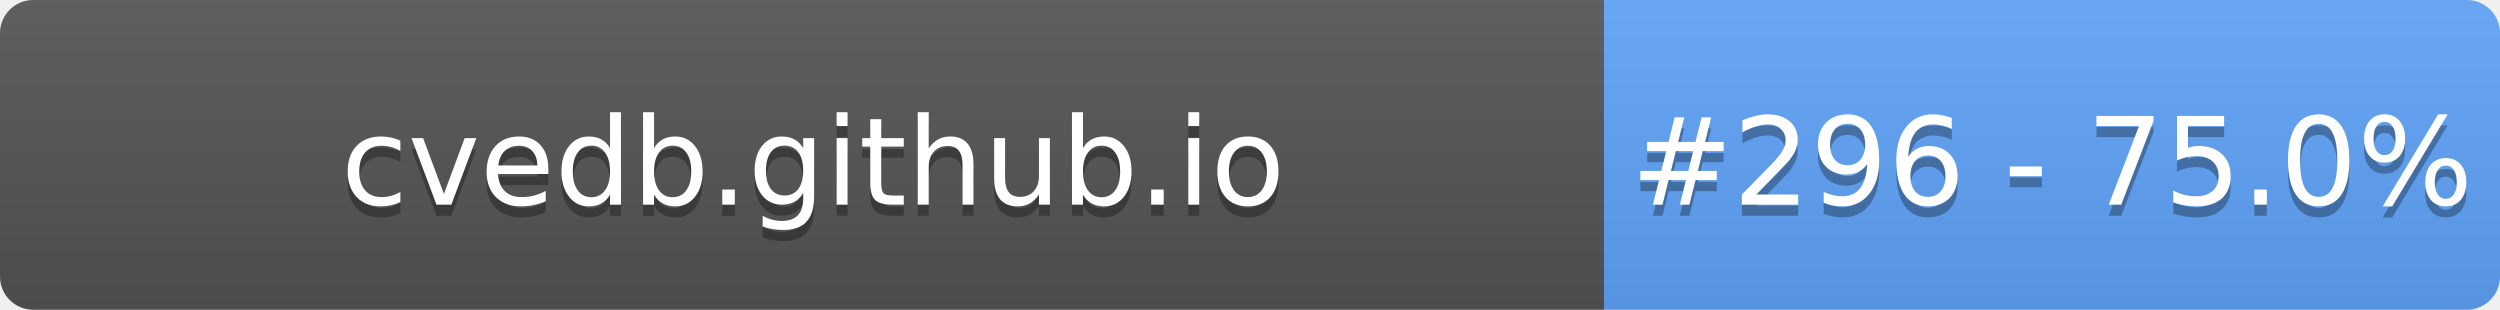
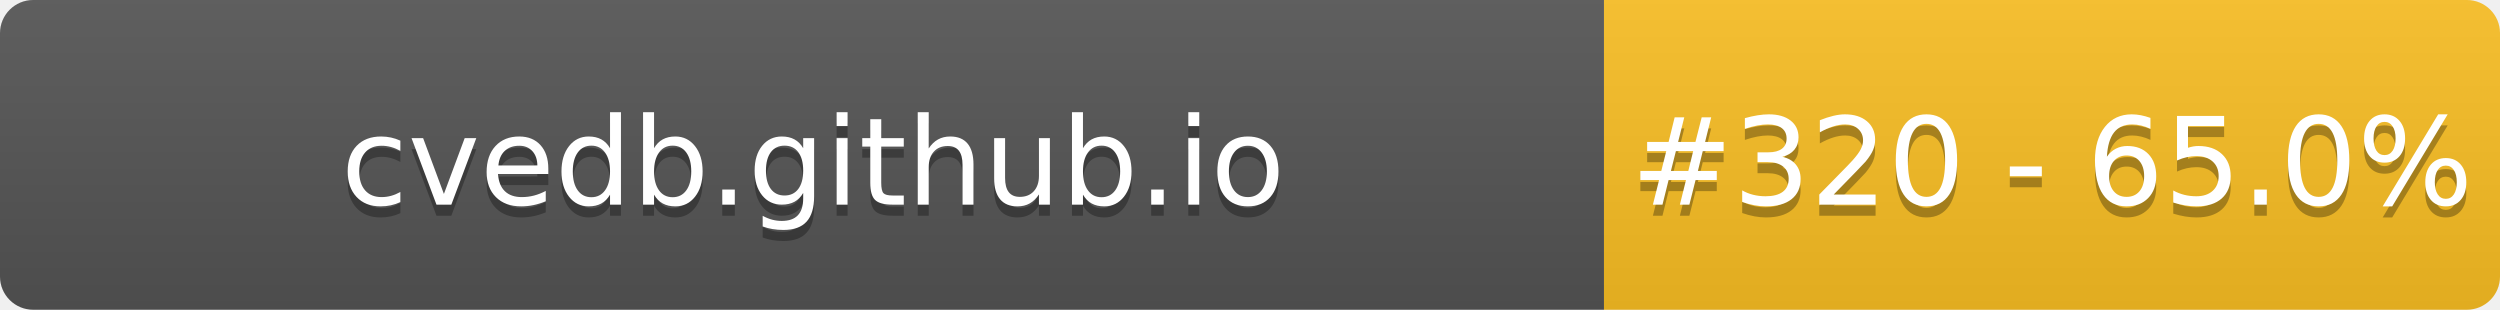
- <svg xmlns="http://www.w3.org/2000/svg" width="226" height="28" role="img" aria-label="cvedb.github.io: #296 - 75.0%">
+ <svg xmlns="http://www.w3.org/2000/svg" width="226" height="28" role="img" aria-label="cvedb.github.io: #320 - 65.0%">
  <linearGradient id="s" x2="0" y2="100%">
    <stop offset="0" stop-color="#bbb" stop-opacity=".1" />
    <stop offset="1" stop-opacity=".1" />
  </linearGradient>
  <clipPath id="r">
    <rect width="226" height="28" rx="3" fill="#fff" />
  </clipPath>
  <g clip-path="url(#r)">
    <rect width="145" height="28" fill="#555" />
-     <rect x="145" width="81" height="28" fill="#60A5FA" />
+     <rect x="145" width="81" height="28" fill="#FBBF24" />
    <rect width="226" height="28" fill="url(#s)" />
  </g>
  <g fill="#fff" text-anchor="middle" font-family="Verdana,Geneva,DejaVu Sans,sans-serif" text-rendering="geometricPrecision" font-size="110">
    <text aria-hidden="true" x="735" y="195" fill="#010101" fill-opacity=".3" transform="scale(.1)" textLength="1350">cvedb.github.io</text>
    <text x="735" y="185" transform="scale(.1)" fill="#fff" textLength="1350">cvedb.github.io</text>
-     <text aria-hidden="true" x="1855" y="195" fill="#010101" fill-opacity=".3" transform="scale(.1)" textLength="660">#296 - 75.0%</text>
-     <text x="1855" y="185" transform="scale(.1)" fill="#fff" textLength="660">#296 - 75.0%</text>
+     <text aria-hidden="true" x="1855" y="195" fill="#010101" fill-opacity=".3" transform="scale(.1)" textLength="660">#320 - 65.0%</text>
+     <text x="1855" y="185" transform="scale(.1)" fill="#fff" textLength="660">#320 - 65.0%</text>
  </g>
</svg>
